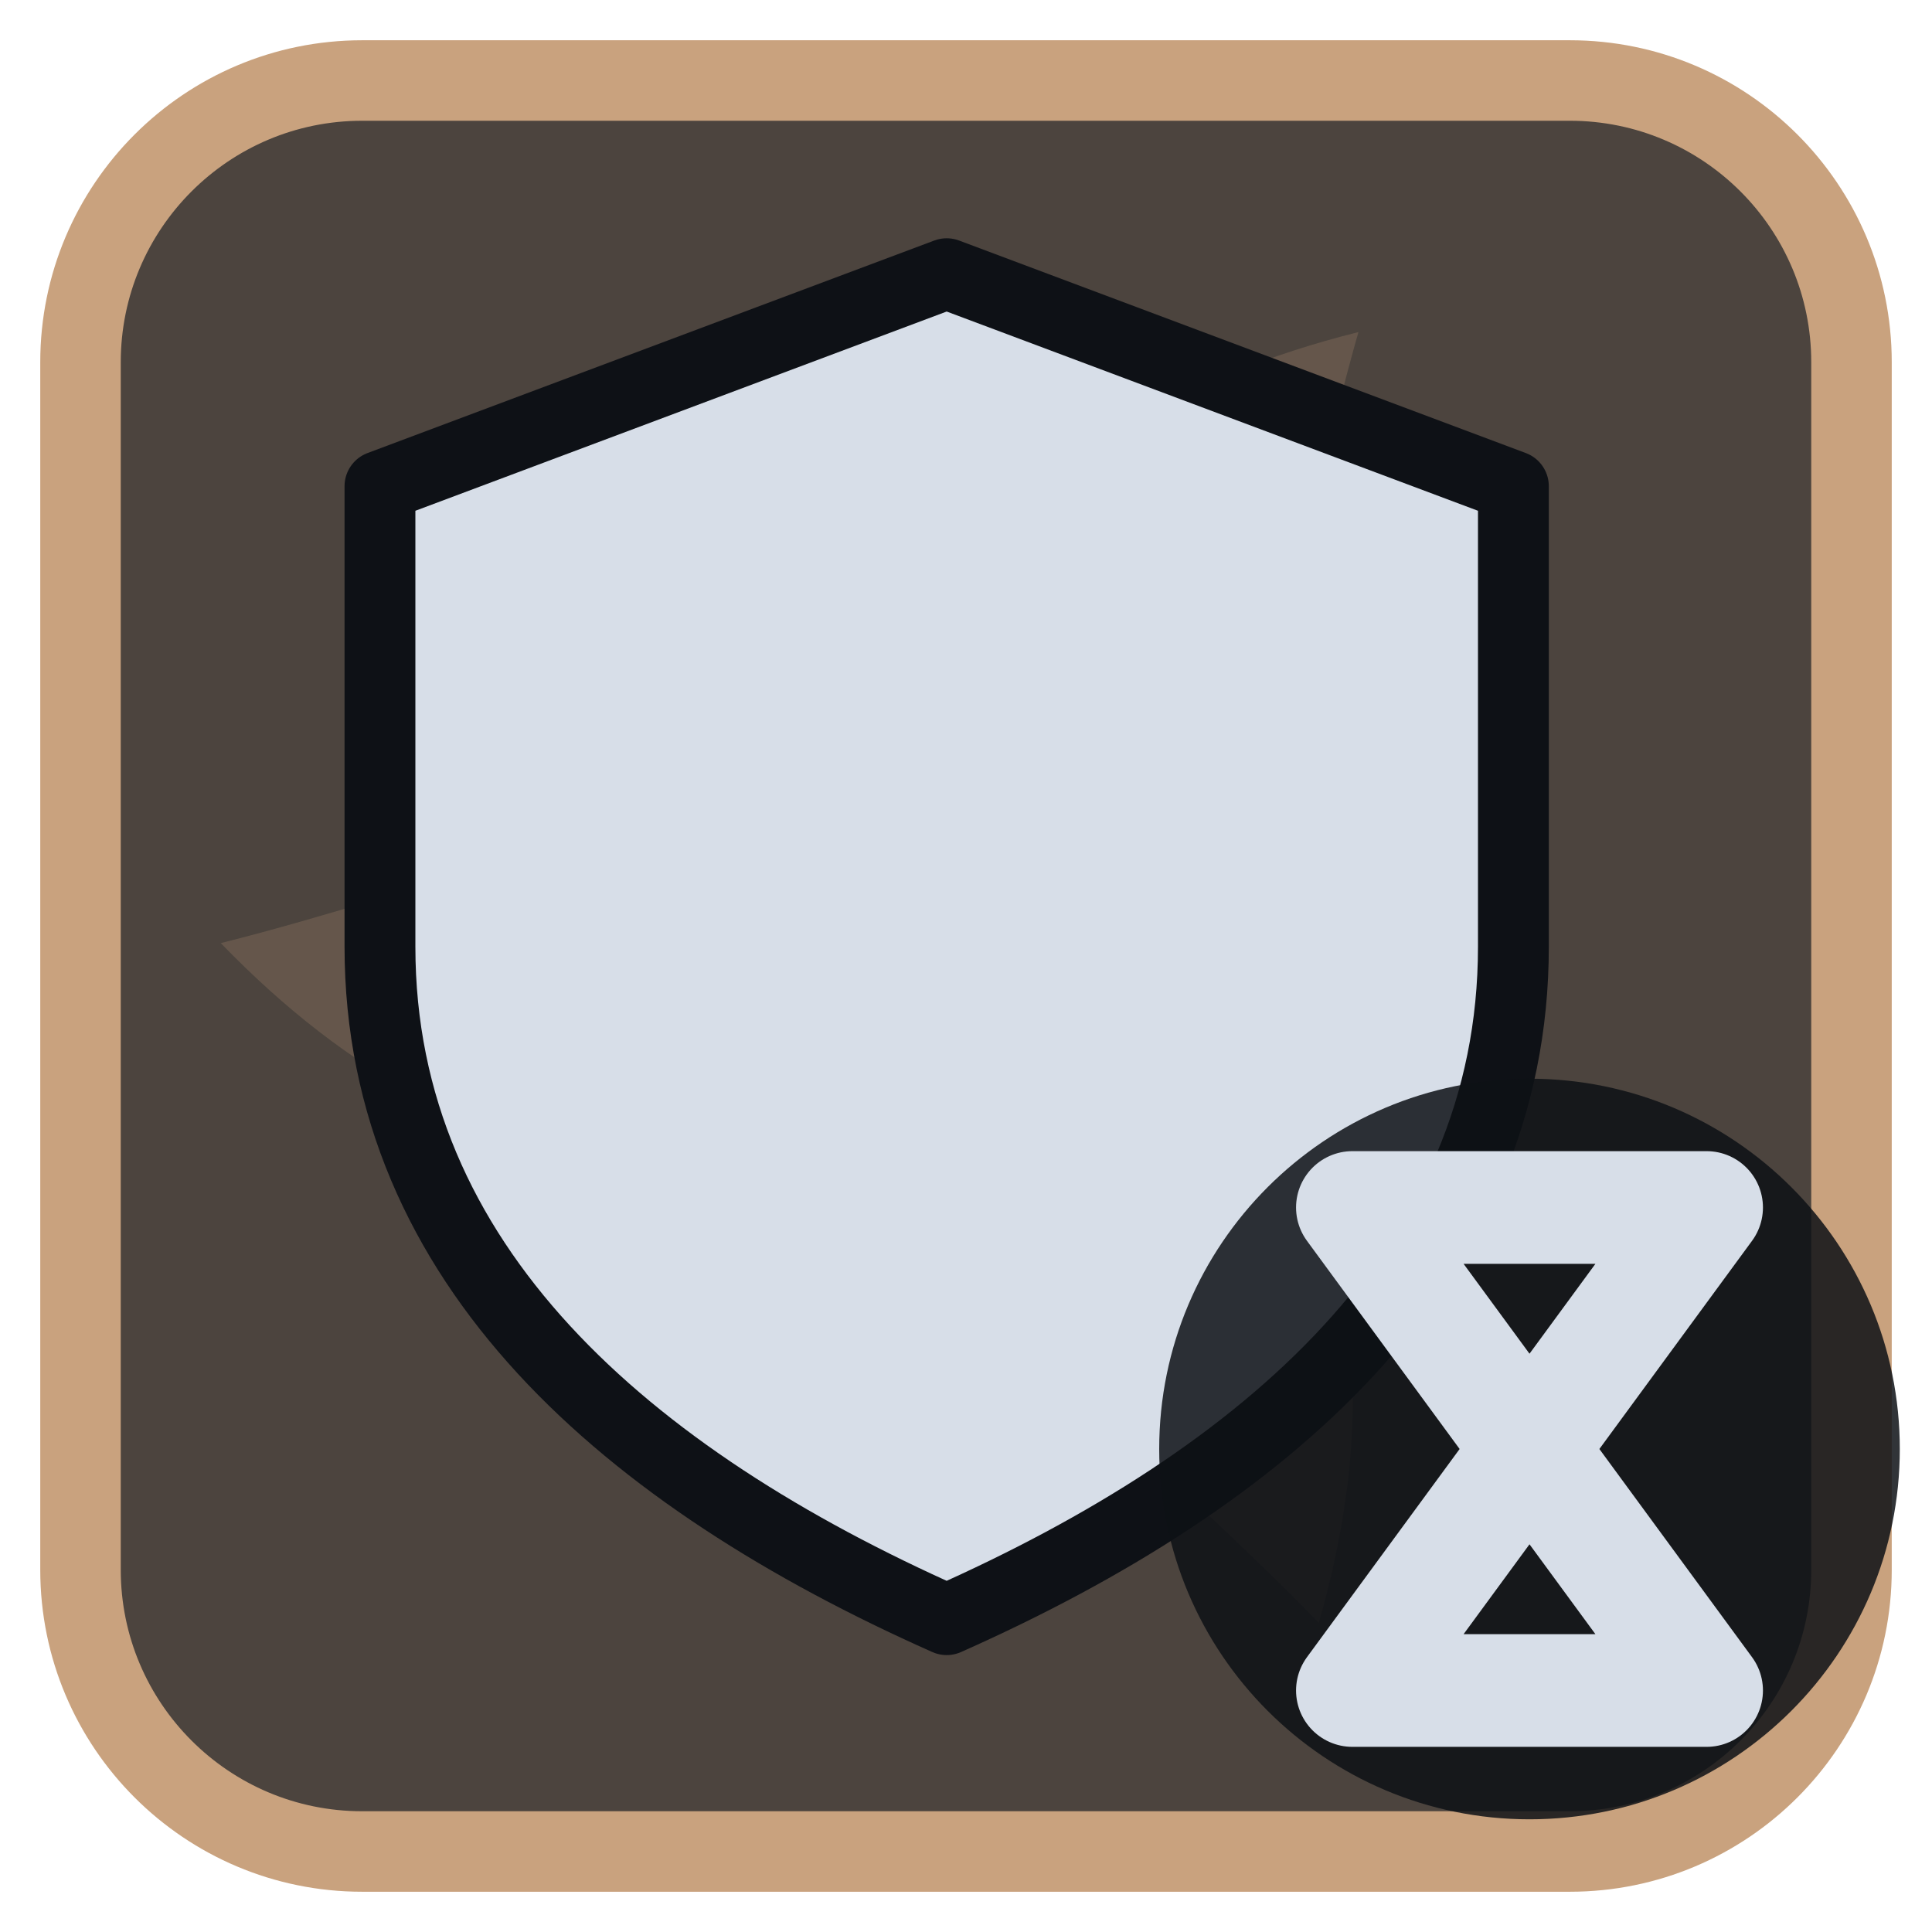
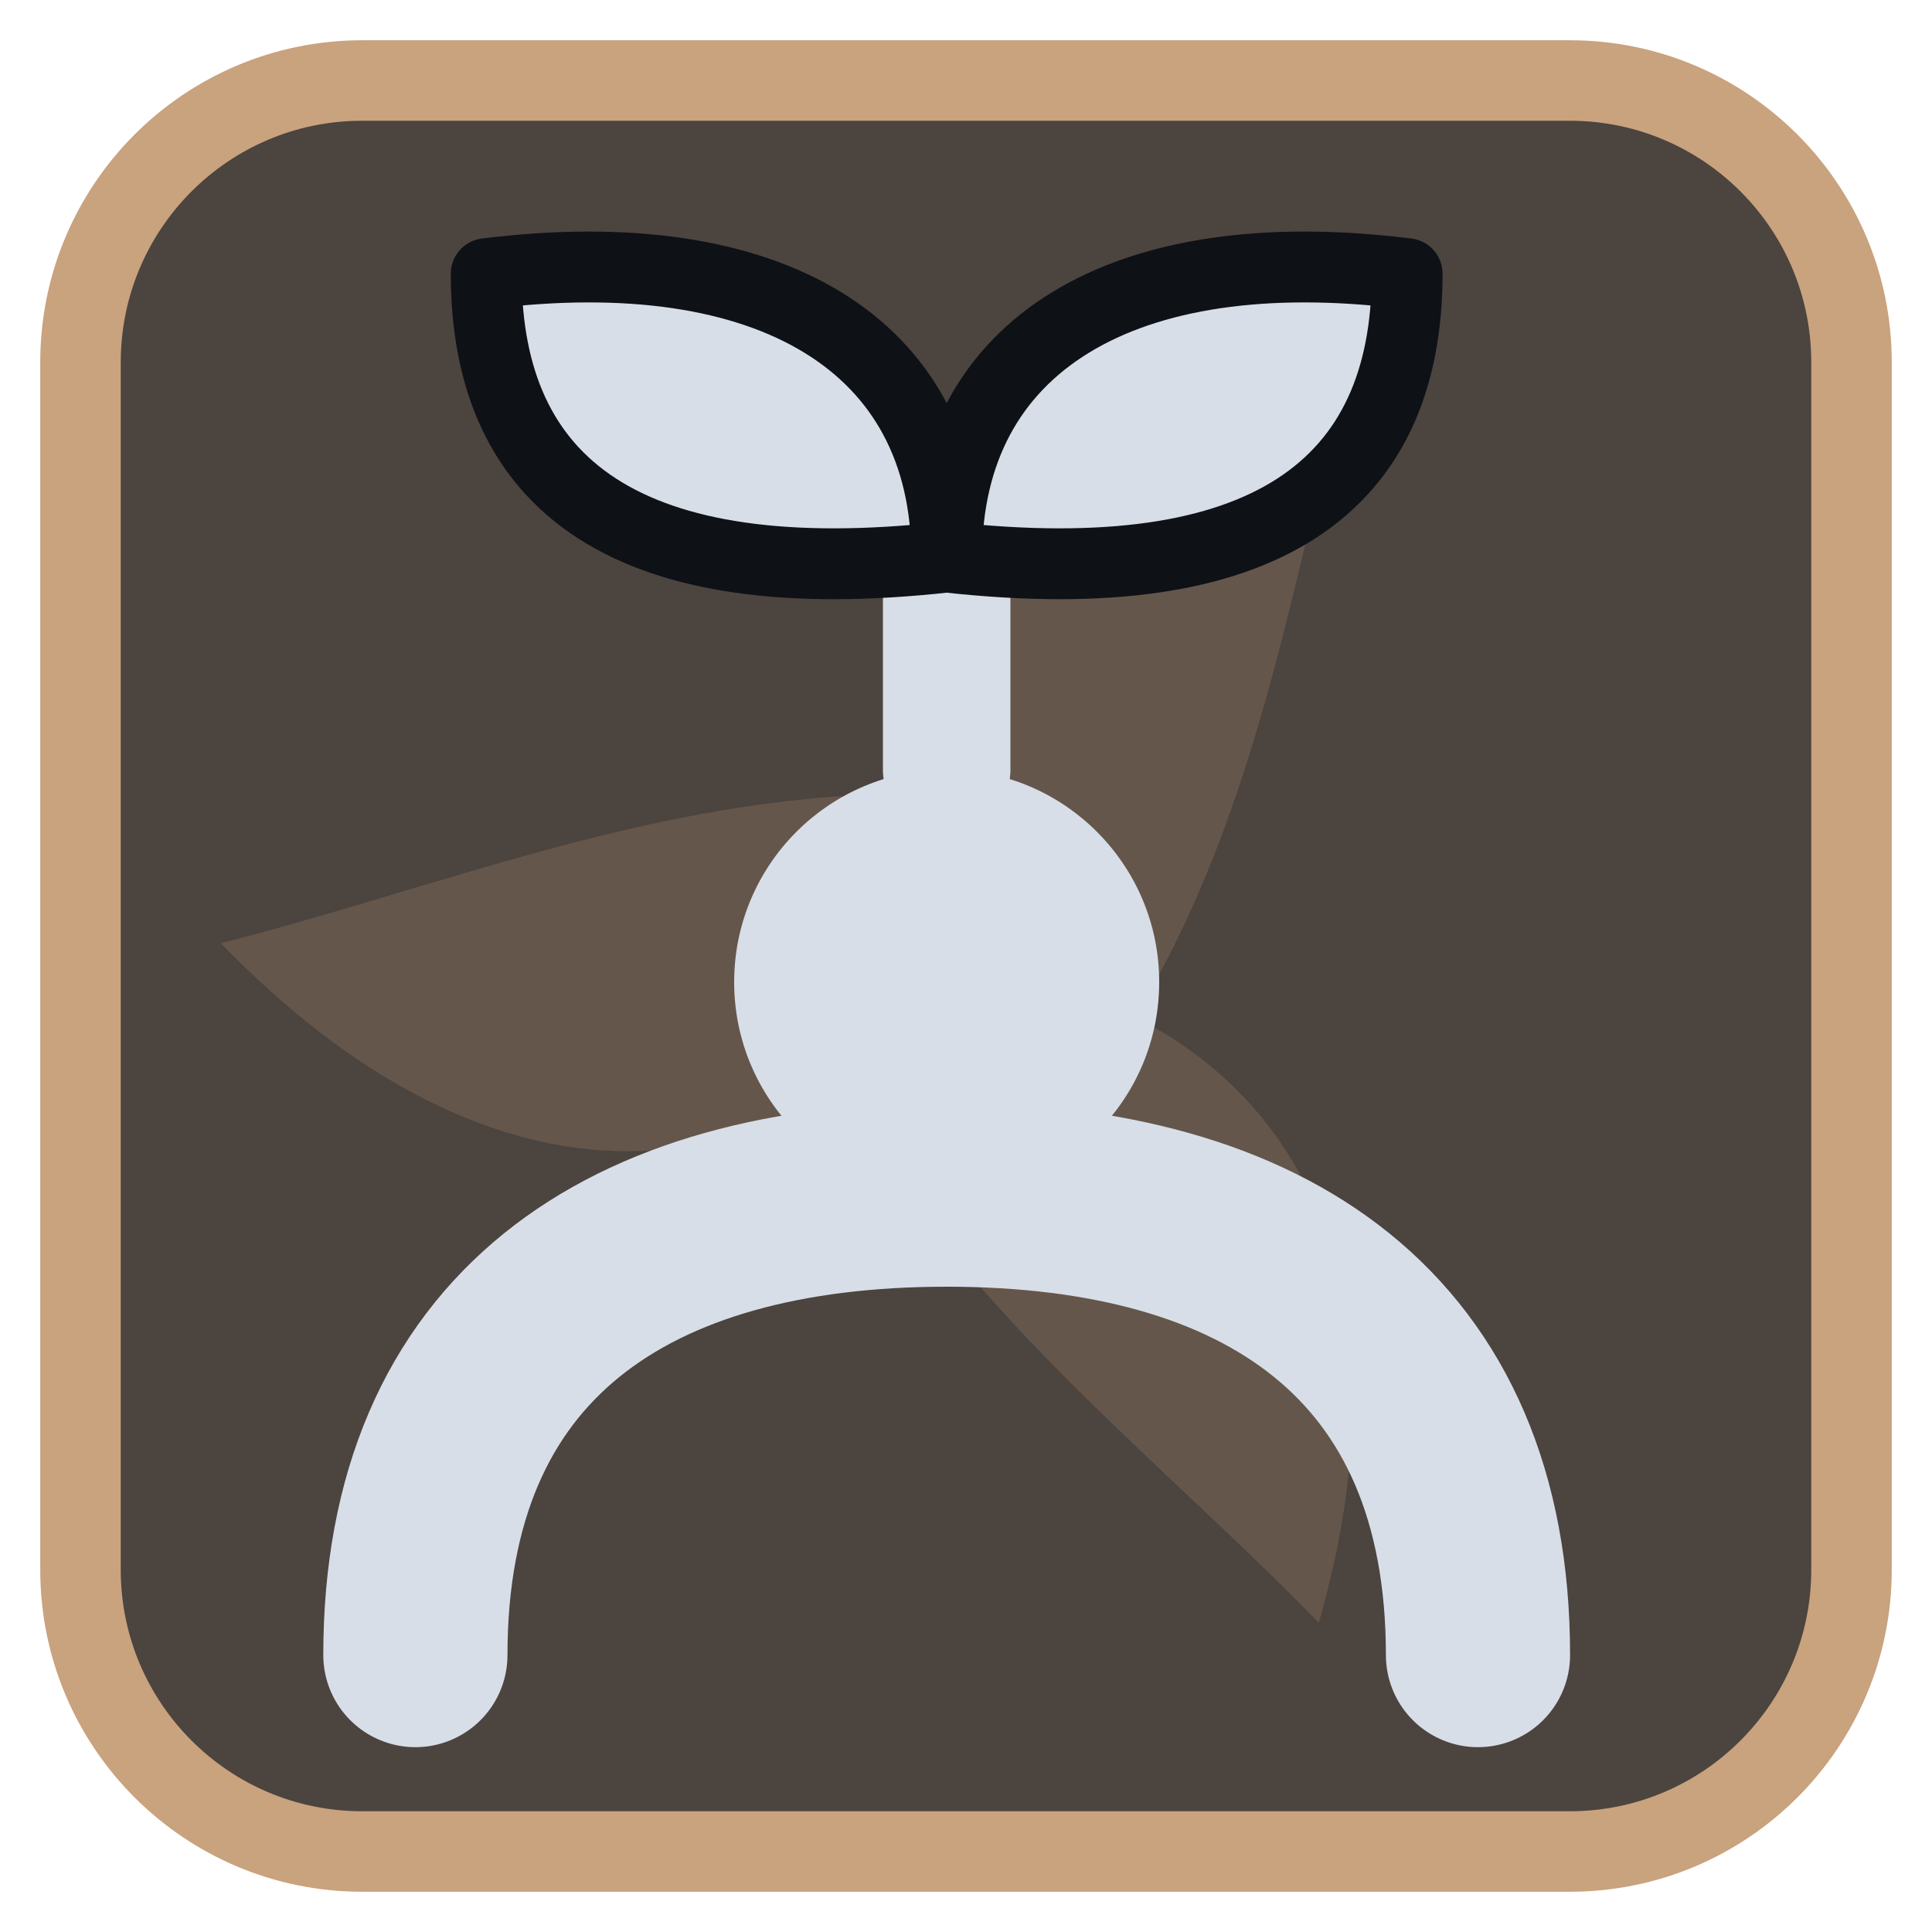
<svg xmlns="http://www.w3.org/2000/svg" viewBox="0 0 24 24" width="24" height="24">
  <rect x="1" y="1" width="22" height="22" rx="3.5" fill="#4c443e" stroke="#c9a27e" stroke-width="1" />
  <g opacity="0.2" transform="translate(3,3) scale(0.75)">
    <g fill="#c9a27e">
      <path d="M12 12C10 7 12.5 3 18.5 1.5c-1 3.5-1.5 7.5-3.5 11z" transform="rotate(0 12 12)" />
      <path d="M12 12C10 7 12.5 3 18.5 1.5c-1 3.5-1.5 7.5-3.5 11z" transform="rotate(120 12 12)" />
      <path d="M12 12C10 7 12.5 3 18.5 1.5c-1 3.5-1.5 7.5-3.5 11z" transform="rotate(240 12 12)" />
      <circle cx="12" cy="12" r="2.5" />
    </g>
  </g>
  <g transform="translate(1.2,1.2) scale(0.88)">
-     <path d="M12 2.5L20 5.5V12C20 16.5 16.5 19.5 12 21.5C7.5 19.5 4 16.5 4 12V5.5Z" fill="#d7dee8" stroke="#0e1116" stroke-width="1" stroke-linejoin="round" />
+     <circle cx="12" cy="12.5" r="3" fill="#d7dee8" />
+     <path d="M4.5 22C4.5 17.5 7.5 15.5 12 15.5S19.5 17.5 19.5 22" fill="none" stroke="#d7dee8" stroke-width="2.6" stroke-linecap="round" stroke-linejoin="round" />
+     <path d="M12 9.5V6" fill="none" stroke="#d7dee8" stroke-width="1.8" stroke-linecap="round" stroke-linejoin="round" />
+     <path d="M12 6.5C12 3.5 9.5 2 5.5 2.5c0 3 2 4.5 6.5 4zM12 6.5C12 3.5 14.5 2 18.5 2.5c0 3-2 4.5-6.5 4z" fill="#d7dee8" stroke="#0e1116" stroke-width="1" stroke-linejoin="round" />
  </g>
-   <circle cx="19" cy="18" r="4.6" fill="#0e1116" fill-opacity="0.85" />
-   <path d="M16.8 15H21.2L16.8 21H21.2Z" fill="none" stroke="#d7dee8" stroke-width="1.4" stroke-linecap="round" stroke-linejoin="round" />
</svg>
